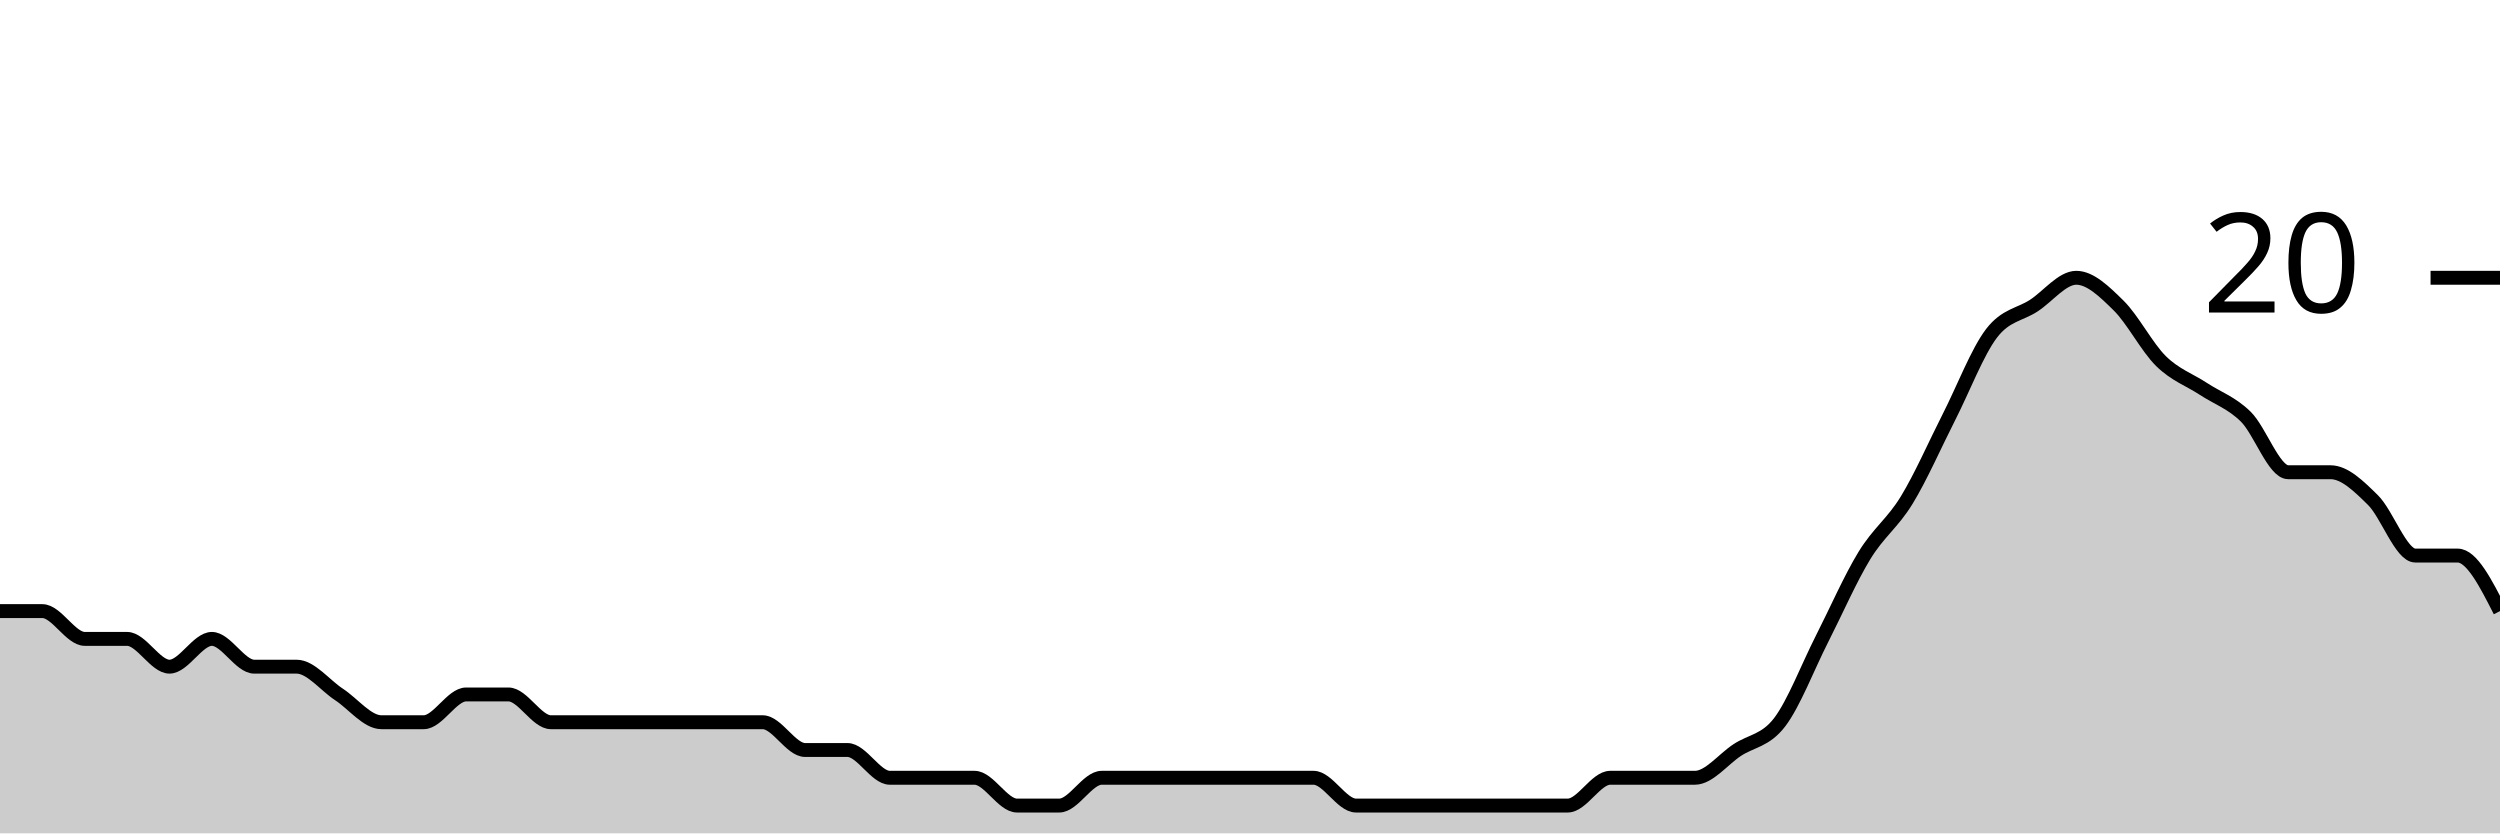
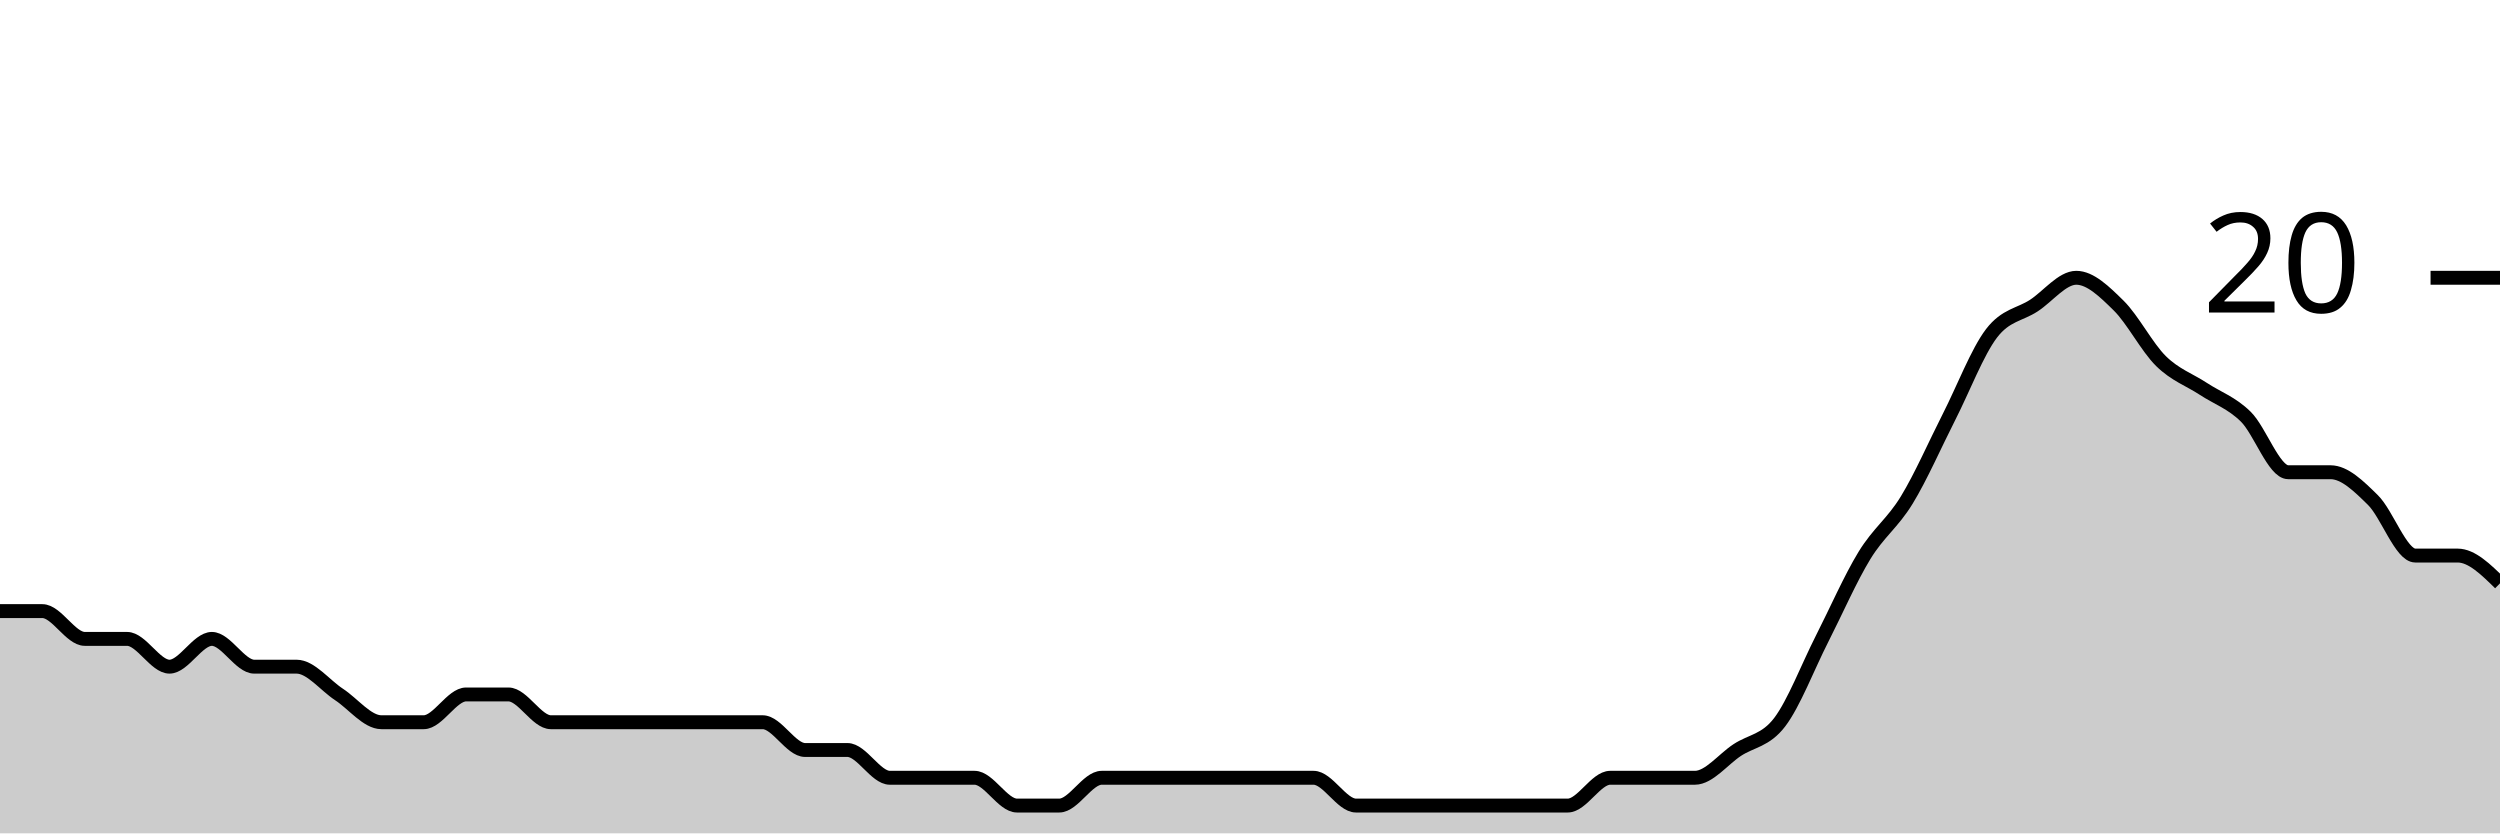
<svg xmlns="http://www.w3.org/2000/svg" viewBox="0 0 180 60">
  <g transform="translate(0,20)">
-     <path class="area" fill="rgba(0, 0, 0, 0.2)" d="M0,24C1.017,24,2.034,24,3.051,24C4.068,24,5.085,26,6.102,26C7.119,26,8.136,26,9.153,26C10.169,26,11.186,28,12.203,28C13.22,28,14.237,26,15.254,26C16.271,26,17.288,28,18.305,28C19.322,28,20.339,28,21.356,28C22.373,28,23.39,29.333,24.407,30C25.424,30.667,26.441,32,27.458,32C28.475,32,29.492,32,30.508,32C31.525,32,32.542,30,33.559,30C34.576,30,35.593,30,36.61,30C37.627,30,38.644,32,39.661,32C40.678,32,41.695,32,42.712,32C43.729,32,44.746,32,45.763,32C46.78,32,47.797,32,48.814,32C49.831,32,50.847,32,51.864,32C52.881,32,53.898,32,54.915,32C55.932,32,56.949,34,57.966,34C58.983,34,60,34,61.017,34C62.034,34,63.051,36,64.068,36C65.085,36,66.102,36,67.119,36C68.136,36,69.153,36,70.169,36C71.186,36,72.203,38,73.22,38C74.237,38,75.254,38,76.271,38C77.288,38,78.305,36,79.322,36C80.339,36,81.356,36,82.373,36C83.39,36,84.407,36,85.424,36C86.441,36,87.458,36,88.475,36C89.492,36,90.508,36,91.525,36C92.542,36,93.559,36,94.576,36C95.593,36,96.61,38,97.627,38C98.644,38,99.661,38,100.678,38C101.695,38,102.712,38,103.729,38C104.746,38,105.763,38,106.78,38C107.797,38,108.814,38,109.831,38C110.847,38,111.864,38,112.881,38C113.898,38,114.915,36,115.932,36C116.949,36,117.966,36,118.983,36C120,36,121.017,36,122.034,36C123.051,36,124.068,34.667,125.085,34C126.102,33.333,127.119,33.333,128.136,32C129.153,30.667,130.169,28,131.186,26C132.203,24,133.22,21.667,134.237,20C135.254,18.333,136.271,17.667,137.288,16C138.305,14.333,139.322,12,140.339,10C141.356,8,142.373,5.333,143.39,4C144.407,2.667,145.424,2.667,146.441,2C147.458,1.333,148.475,0,149.492,0C150.508,0,151.525,1,152.542,2C153.559,3,154.576,5,155.593,6C156.61,7,157.627,7.333,158.644,8C159.661,8.667,160.678,9,161.695,10C162.712,11,163.729,14,164.746,14C165.763,14,166.78,14,167.797,14C168.814,14,169.831,15,170.847,16C171.864,17,172.881,20,173.898,20C174.915,20,175.932,20,176.949,20C177.966,20,178.983,22,180,24L180,40C178.983,40,177.966,40,176.949,40C175.932,40,174.915,40,173.898,40C172.881,40,171.864,40,170.847,40C169.831,40,168.814,40,167.797,40C166.78,40,165.763,40,164.746,40C163.729,40,162.712,40,161.695,40C160.678,40,159.661,40,158.644,40C157.627,40,156.61,40,155.593,40C154.576,40,153.559,40,152.542,40C151.525,40,150.508,40,149.492,40C148.475,40,147.458,40,146.441,40C145.424,40,144.407,40,143.39,40C142.373,40,141.356,40,140.339,40C139.322,40,138.305,40,137.288,40C136.271,40,135.254,40,134.237,40C133.22,40,132.203,40,131.186,40C130.169,40,129.153,40,128.136,40C127.119,40,126.102,40,125.085,40C124.068,40,123.051,40,122.034,40C121.017,40,120,40,118.983,40C117.966,40,116.949,40,115.932,40C114.915,40,113.898,40,112.881,40C111.864,40,110.847,40,109.831,40C108.814,40,107.797,40,106.78,40C105.763,40,104.746,40,103.729,40C102.712,40,101.695,40,100.678,40C99.661,40,98.644,40,97.627,40C96.61,40,95.593,40,94.576,40C93.559,40,92.542,40,91.525,40C90.508,40,89.492,40,88.475,40C87.458,40,86.441,40,85.424,40C84.407,40,83.39,40,82.373,40C81.356,40,80.339,40,79.322,40C78.305,40,77.288,40,76.271,40C75.254,40,74.237,40,73.22,40C72.203,40,71.186,40,70.169,40C69.153,40,68.136,40,67.119,40C66.102,40,65.085,40,64.068,40C63.051,40,62.034,40,61.017,40C60,40,58.983,40,57.966,40C56.949,40,55.932,40,54.915,40C53.898,40,52.881,40,51.864,40C50.847,40,49.831,40,48.814,40C47.797,40,46.78,40,45.763,40C44.746,40,43.729,40,42.712,40C41.695,40,40.678,40,39.661,40C38.644,40,37.627,40,36.61,40C35.593,40,34.576,40,33.559,40C32.542,40,31.525,40,30.508,40C29.492,40,28.475,40,27.458,40C26.441,40,25.424,40,24.407,40C23.39,40,22.373,40,21.356,40C20.339,40,19.322,40,18.305,40C17.288,40,16.271,40,15.254,40C14.237,40,13.22,40,12.203,40C11.186,40,10.169,40,9.153,40C8.136,40,7.119,40,6.102,40C5.085,40,4.068,40,3.051,40C2.034,40,1.017,40,0,40Z" />
-     <path class="line" stroke="black" fill="none" d="M0,24C1.017,24,2.034,24,3.051,24C4.068,24,5.085,26,6.102,26C7.119,26,8.136,26,9.153,26C10.169,26,11.186,28,12.203,28C13.22,28,14.237,26,15.254,26C16.271,26,17.288,28,18.305,28C19.322,28,20.339,28,21.356,28C22.373,28,23.39,29.333,24.407,30C25.424,30.667,26.441,32,27.458,32C28.475,32,29.492,32,30.508,32C31.525,32,32.542,30,33.559,30C34.576,30,35.593,30,36.61,30C37.627,30,38.644,32,39.661,32C40.678,32,41.695,32,42.712,32C43.729,32,44.746,32,45.763,32C46.78,32,47.797,32,48.814,32C49.831,32,50.847,32,51.864,32C52.881,32,53.898,32,54.915,32C55.932,32,56.949,34,57.966,34C58.983,34,60,34,61.017,34C62.034,34,63.051,36,64.068,36C65.085,36,66.102,36,67.119,36C68.136,36,69.153,36,70.169,36C71.186,36,72.203,38,73.22,38C74.237,38,75.254,38,76.271,38C77.288,38,78.305,36,79.322,36C80.339,36,81.356,36,82.373,36C83.39,36,84.407,36,85.424,36C86.441,36,87.458,36,88.475,36C89.492,36,90.508,36,91.525,36C92.542,36,93.559,36,94.576,36C95.593,36,96.61,38,97.627,38C98.644,38,99.661,38,100.678,38C101.695,38,102.712,38,103.729,38C104.746,38,105.763,38,106.78,38C107.797,38,108.814,38,109.831,38C110.847,38,111.864,38,112.881,38C113.898,38,114.915,36,115.932,36C116.949,36,117.966,36,118.983,36C120,36,121.017,36,122.034,36C123.051,36,124.068,34.667,125.085,34C126.102,33.333,127.119,33.333,128.136,32C129.153,30.667,130.169,28,131.186,26C132.203,24,133.22,21.667,134.237,20C135.254,18.333,136.271,17.667,137.288,16C138.305,14.333,139.322,12,140.339,10C141.356,8,142.373,5.333,143.39,4C144.407,2.667,145.424,2.667,146.441,2C147.458,1.333,148.475,0,149.492,0C150.508,0,151.525,1,152.542,2C153.559,3,154.576,5,155.593,6C156.61,7,157.627,7.333,158.644,8C159.661,8.667,160.678,9,161.695,10C162.712,11,163.729,14,164.746,14C165.763,14,166.78,14,167.797,14C168.814,14,169.831,15,170.847,16C171.864,17,172.881,20,173.898,20C174.915,20,175.932,20,176.949,20C177.966,20,178.983,22,180,24" />
+     <path class="area" fill="rgba(0, 0, 0, 0.2)" d="M0,24C1.017,24,2.034,24,3.051,24C4.068,24,5.085,26,6.102,26C7.119,26,8.136,26,9.153,26C10.169,26,11.186,28,12.203,28C13.22,28,14.237,26,15.254,26C16.271,26,17.288,28,18.305,28C19.322,28,20.339,28,21.356,28C22.373,28,23.39,29.333,24.407,30C25.424,30.667,26.441,32,27.458,32C28.475,32,29.492,32,30.508,32C31.525,32,32.542,30,33.559,30C34.576,30,35.593,30,36.61,30C37.627,30,38.644,32,39.661,32C40.678,32,41.695,32,42.712,32C43.729,32,44.746,32,45.763,32C46.78,32,47.797,32,48.814,32C49.831,32,50.847,32,51.864,32C52.881,32,53.898,32,54.915,32C55.932,32,56.949,34,57.966,34C58.983,34,60,34,61.017,34C62.034,34,63.051,36,64.068,36C65.085,36,66.102,36,67.119,36C68.136,36,69.153,36,70.169,36C71.186,36,72.203,38,73.22,38C74.237,38,75.254,38,76.271,38C77.288,38,78.305,36,79.322,36C80.339,36,81.356,36,82.373,36C83.39,36,84.407,36,85.424,36C86.441,36,87.458,36,88.475,36C89.492,36,90.508,36,91.525,36C92.542,36,93.559,36,94.576,36C95.593,36,96.61,38,97.627,38C98.644,38,99.661,38,100.678,38C101.695,38,102.712,38,103.729,38C104.746,38,105.763,38,106.78,38C107.797,38,108.814,38,109.831,38C110.847,38,111.864,38,112.881,38C113.898,38,114.915,36,115.932,36C116.949,36,117.966,36,118.983,36C120,36,121.017,36,122.034,36C123.051,36,124.068,34.667,125.085,34C126.102,33.333,127.119,33.333,128.136,32C129.153,30.667,130.169,28,131.186,26C132.203,24,133.22,21.667,134.237,20C135.254,18.333,136.271,17.667,137.288,16C138.305,14.333,139.322,12,140.339,10C141.356,8,142.373,5.333,143.39,4C144.407,2.667,145.424,2.667,146.441,2C147.458,1.333,148.475,0,149.492,0C150.508,0,151.525,1,152.542,2C153.559,3,154.576,5,155.593,6C156.61,7,157.627,7.333,158.644,8C159.661,8.667,160.678,9,161.695,10C162.712,11,163.729,14,164.746,14C165.763,14,166.78,14,167.797,14C168.814,14,169.831,15,170.847,16C171.864,17,172.881,20,173.898,20C174.915,20,175.932,20,176.949,20C177.966,20,178.983,21,180,22L180,40C178.983,40,177.966,40,176.949,40C175.932,40,174.915,40,173.898,40C172.881,40,171.864,40,170.847,40C169.831,40,168.814,40,167.797,40C166.78,40,165.763,40,164.746,40C163.729,40,162.712,40,161.695,40C160.678,40,159.661,40,158.644,40C157.627,40,156.61,40,155.593,40C154.576,40,153.559,40,152.542,40C151.525,40,150.508,40,149.492,40C148.475,40,147.458,40,146.441,40C145.424,40,144.407,40,143.39,40C142.373,40,141.356,40,140.339,40C139.322,40,138.305,40,137.288,40C136.271,40,135.254,40,134.237,40C133.22,40,132.203,40,131.186,40C130.169,40,129.153,40,128.136,40C127.119,40,126.102,40,125.085,40C124.068,40,123.051,40,122.034,40C121.017,40,120,40,118.983,40C117.966,40,116.949,40,115.932,40C114.915,40,113.898,40,112.881,40C111.864,40,110.847,40,109.831,40C108.814,40,107.797,40,106.78,40C105.763,40,104.746,40,103.729,40C102.712,40,101.695,40,100.678,40C99.661,40,98.644,40,97.627,40C96.61,40,95.593,40,94.576,40C93.559,40,92.542,40,91.525,40C90.508,40,89.492,40,88.475,40C87.458,40,86.441,40,85.424,40C84.407,40,83.39,40,82.373,40C81.356,40,80.339,40,79.322,40C78.305,40,77.288,40,76.271,40C75.254,40,74.237,40,73.22,40C72.203,40,71.186,40,70.169,40C69.153,40,68.136,40,67.119,40C66.102,40,65.085,40,64.068,40C63.051,40,62.034,40,61.017,40C60,40,58.983,40,57.966,40C56.949,40,55.932,40,54.915,40C53.898,40,52.881,40,51.864,40C50.847,40,49.831,40,48.814,40C47.797,40,46.78,40,45.763,40C44.746,40,43.729,40,42.712,40C41.695,40,40.678,40,39.661,40C38.644,40,37.627,40,36.61,40C35.593,40,34.576,40,33.559,40C32.542,40,31.525,40,30.508,40C29.492,40,28.475,40,27.458,40C26.441,40,25.424,40,24.407,40C23.39,40,22.373,40,21.356,40C20.339,40,19.322,40,18.305,40C17.288,40,16.271,40,15.254,40C14.237,40,13.22,40,12.203,40C11.186,40,10.169,40,9.153,40C8.136,40,7.119,40,6.102,40C5.085,40,4.068,40,3.051,40C2.034,40,1.017,40,0,40Z" />
+     <path class="line" stroke="black" fill="none" d="M0,24C1.017,24,2.034,24,3.051,24C4.068,24,5.085,26,6.102,26C7.119,26,8.136,26,9.153,26C10.169,26,11.186,28,12.203,28C13.22,28,14.237,26,15.254,26C16.271,26,17.288,28,18.305,28C19.322,28,20.339,28,21.356,28C22.373,28,23.39,29.333,24.407,30C25.424,30.667,26.441,32,27.458,32C28.475,32,29.492,32,30.508,32C31.525,32,32.542,30,33.559,30C34.576,30,35.593,30,36.61,30C37.627,30,38.644,32,39.661,32C40.678,32,41.695,32,42.712,32C43.729,32,44.746,32,45.763,32C46.78,32,47.797,32,48.814,32C49.831,32,50.847,32,51.864,32C52.881,32,53.898,32,54.915,32C55.932,32,56.949,34,57.966,34C58.983,34,60,34,61.017,34C62.034,34,63.051,36,64.068,36C65.085,36,66.102,36,67.119,36C68.136,36,69.153,36,70.169,36C71.186,36,72.203,38,73.22,38C74.237,38,75.254,38,76.271,38C77.288,38,78.305,36,79.322,36C80.339,36,81.356,36,82.373,36C83.39,36,84.407,36,85.424,36C86.441,36,87.458,36,88.475,36C89.492,36,90.508,36,91.525,36C92.542,36,93.559,36,94.576,36C95.593,36,96.61,38,97.627,38C98.644,38,99.661,38,100.678,38C101.695,38,102.712,38,103.729,38C104.746,38,105.763,38,106.78,38C107.797,38,108.814,38,109.831,38C110.847,38,111.864,38,112.881,38C113.898,38,114.915,36,115.932,36C116.949,36,117.966,36,118.983,36C120,36,121.017,36,122.034,36C123.051,36,124.068,34.667,125.085,34C126.102,33.333,127.119,33.333,128.136,32C129.153,30.667,130.169,28,131.186,26C132.203,24,133.22,21.667,134.237,20C135.254,18.333,136.271,17.667,137.288,16C138.305,14.333,139.322,12,140.339,10C141.356,8,142.373,5.333,143.39,4C144.407,2.667,145.424,2.667,146.441,2C147.458,1.333,148.475,0,149.492,0C150.508,0,151.525,1,152.542,2C153.559,3,154.576,5,155.593,6C156.61,7,157.627,7.333,158.644,8C159.661,8.667,160.678,9,161.695,10C162.712,11,163.729,14,164.746,14C165.763,14,166.78,14,167.797,14C168.814,14,169.831,15,170.847,16C171.864,17,172.881,20,173.898,20C174.915,20,175.932,20,176.949,20C177.966,20,178.983,21,180,22" />
    <path class="axis-ceiling" stroke-width="1" stroke="black" fill="none" d="M175,0L180,0" />
    <text class="axis-ceiling-label" font-family="sans-serif" text-anchor="end" font-size="10px" x="170" y="2.5">20</text>
  </g>
</svg>
